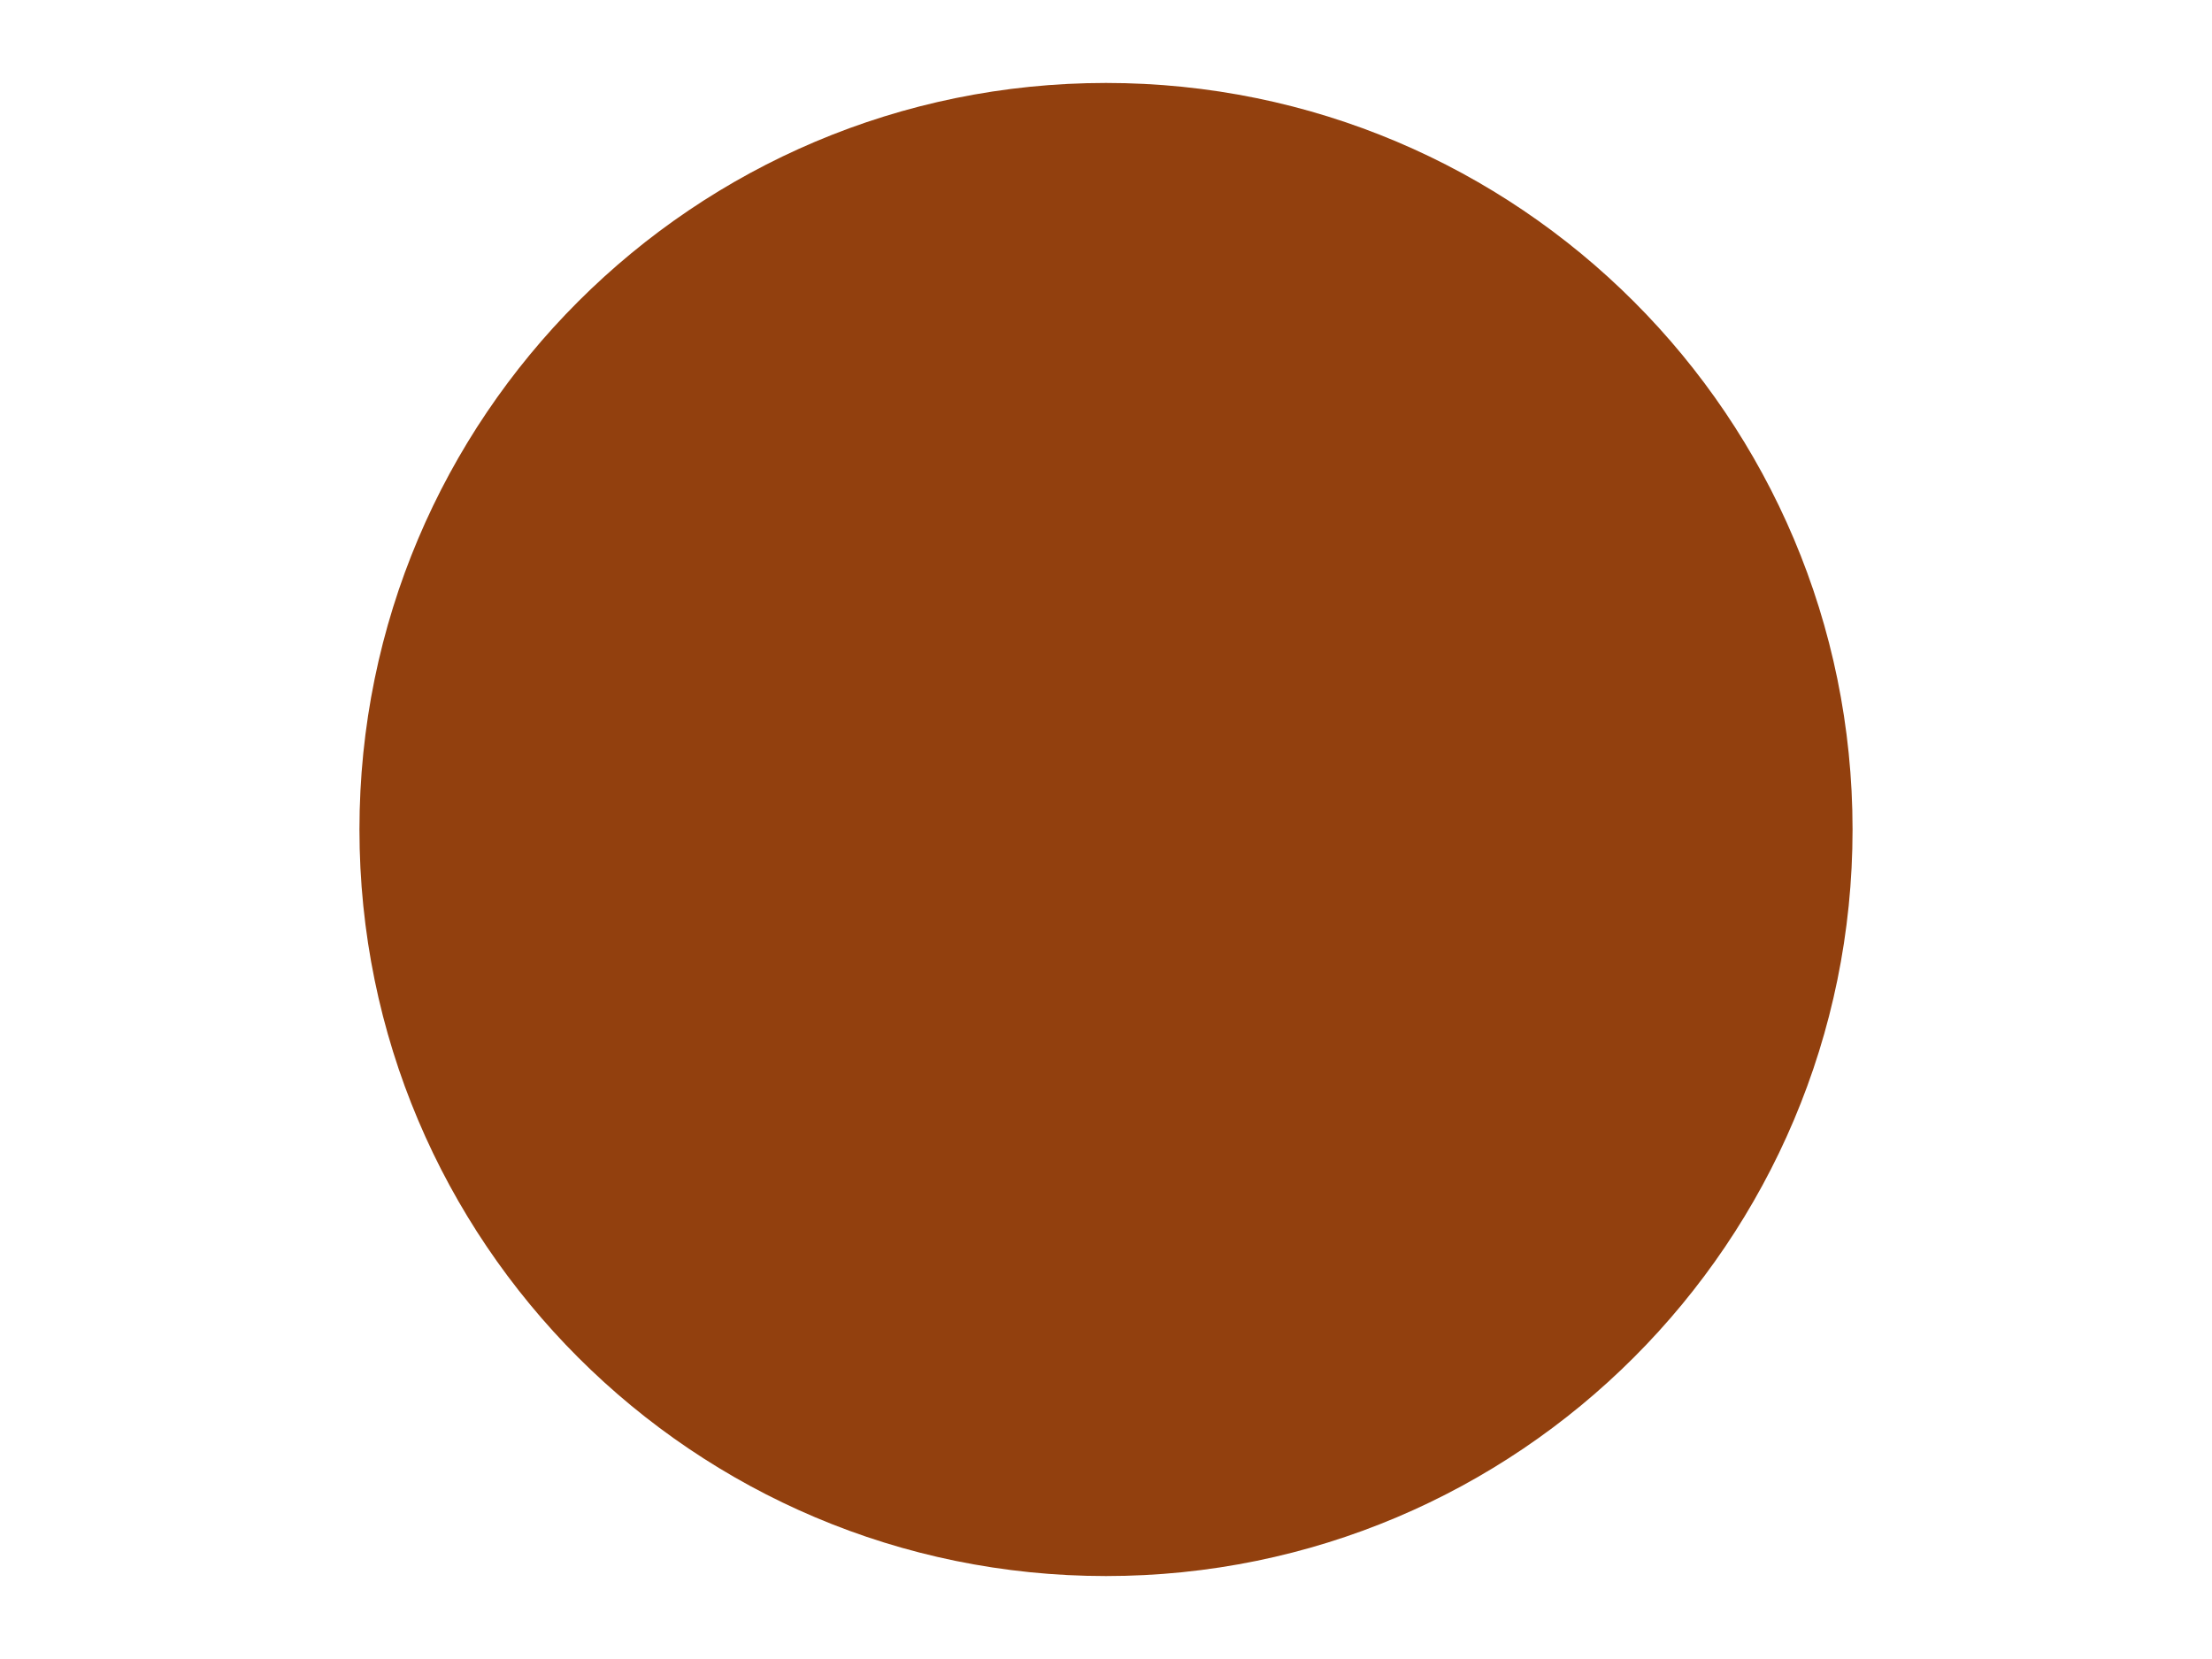
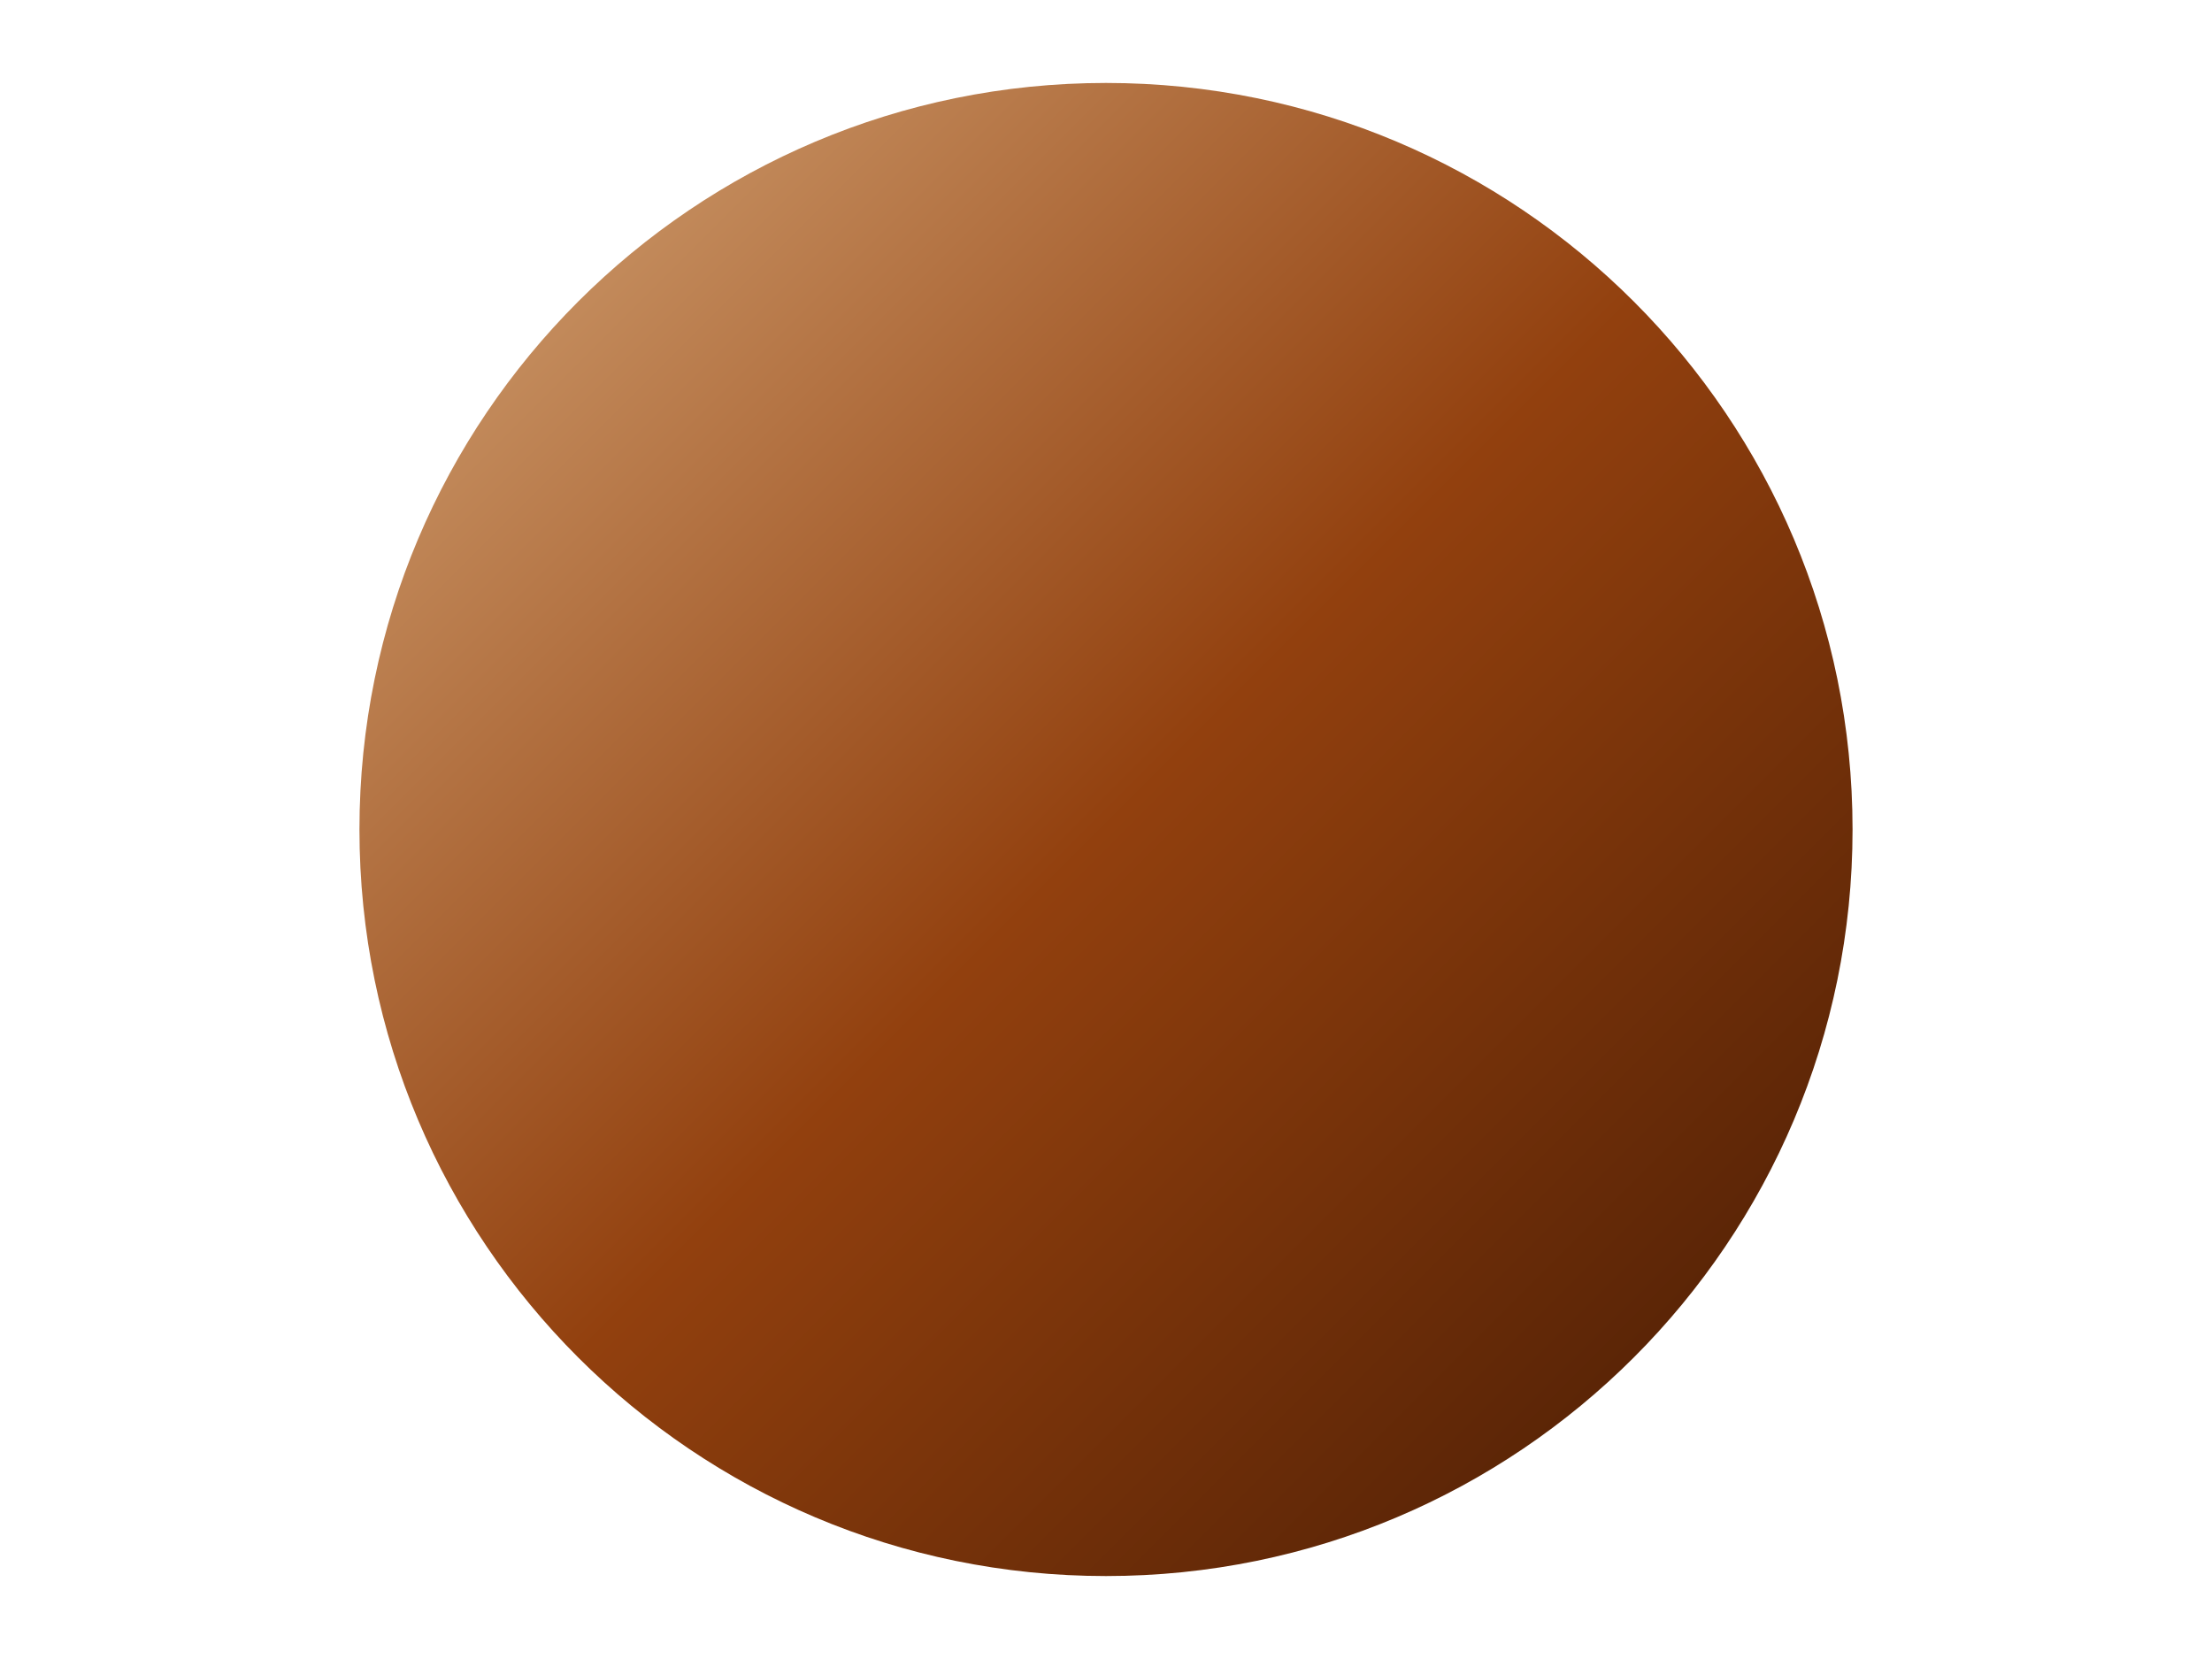
<svg xmlns="http://www.w3.org/2000/svg" viewBox="0 0 800 600">
-   <circle cx="400" cy="300" r="270" fill="#92400E" />
+   <defs>
+     <linearGradient id="g" x1="0" y1="0" x2="1" y2="1">
+       <stop offset="0%" stop-color="#D6A87A" />
+       <stop offset="50%" stop-color="#92400E" />
+       <stop offset="100%" stop-color="#451A03" />
+     </linearGradient>
+   </defs>
+   <circle cx="400" cy="300" r="270" fill="url(#g)" />
</svg>
